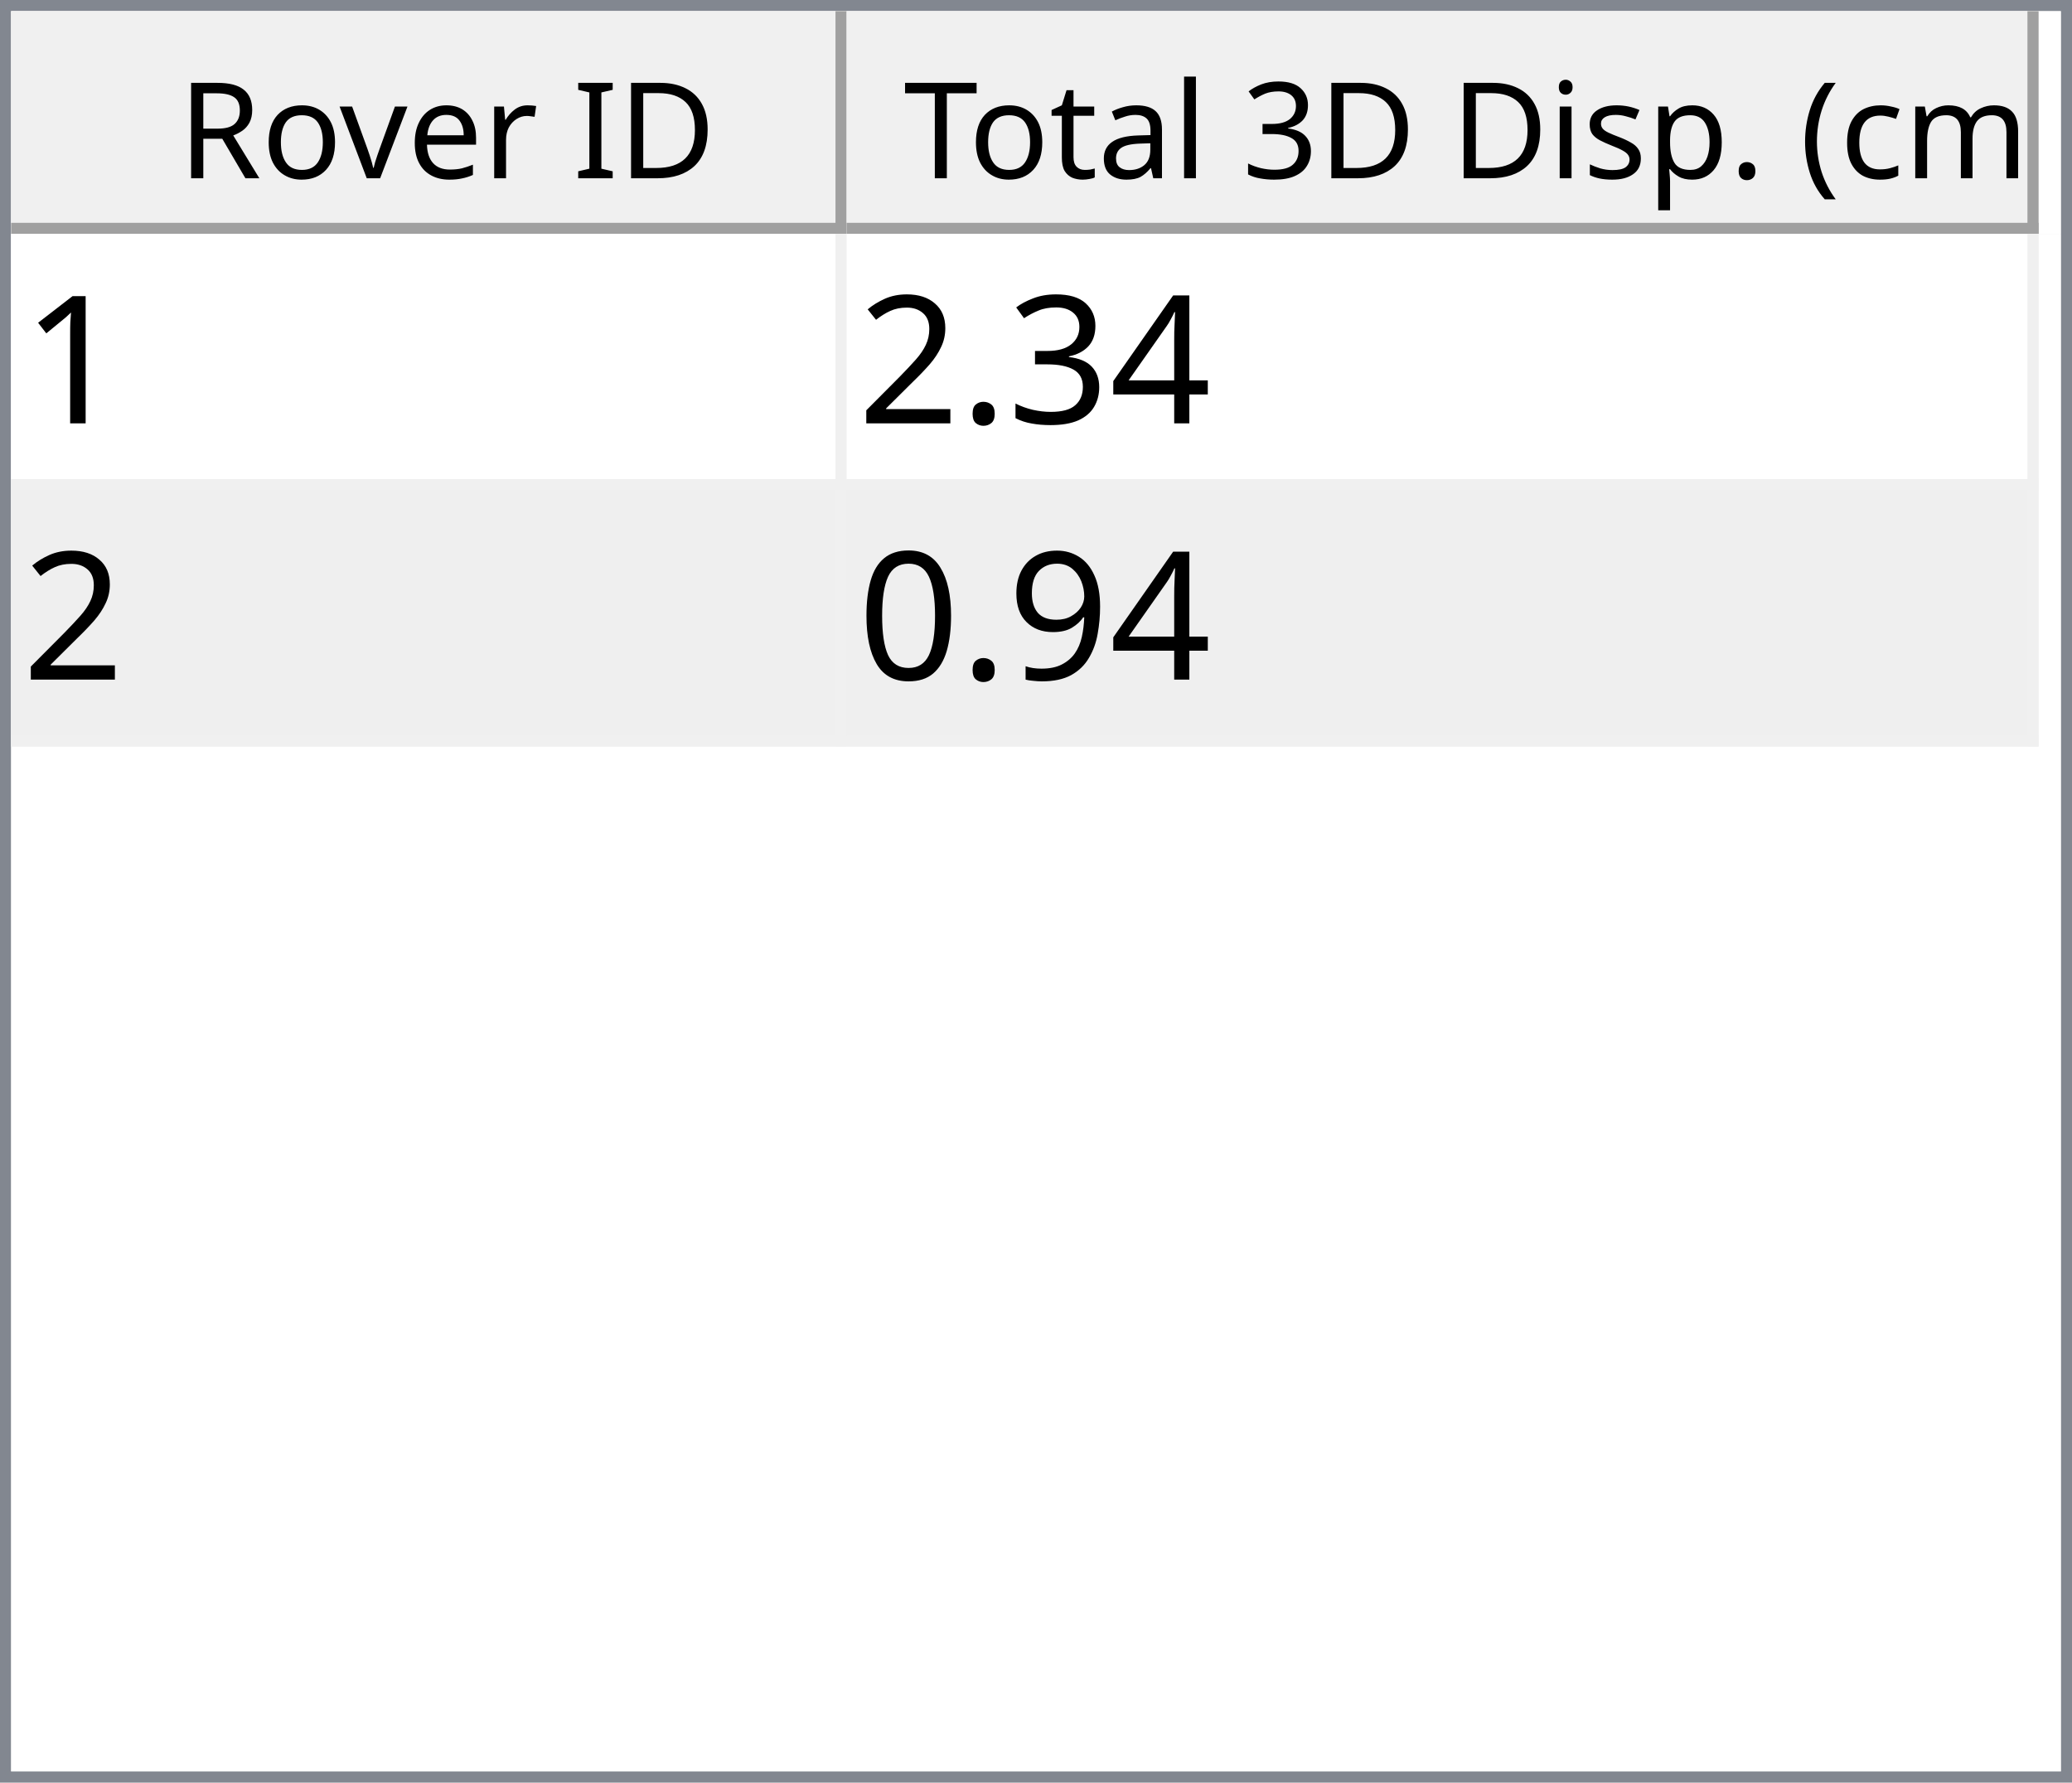
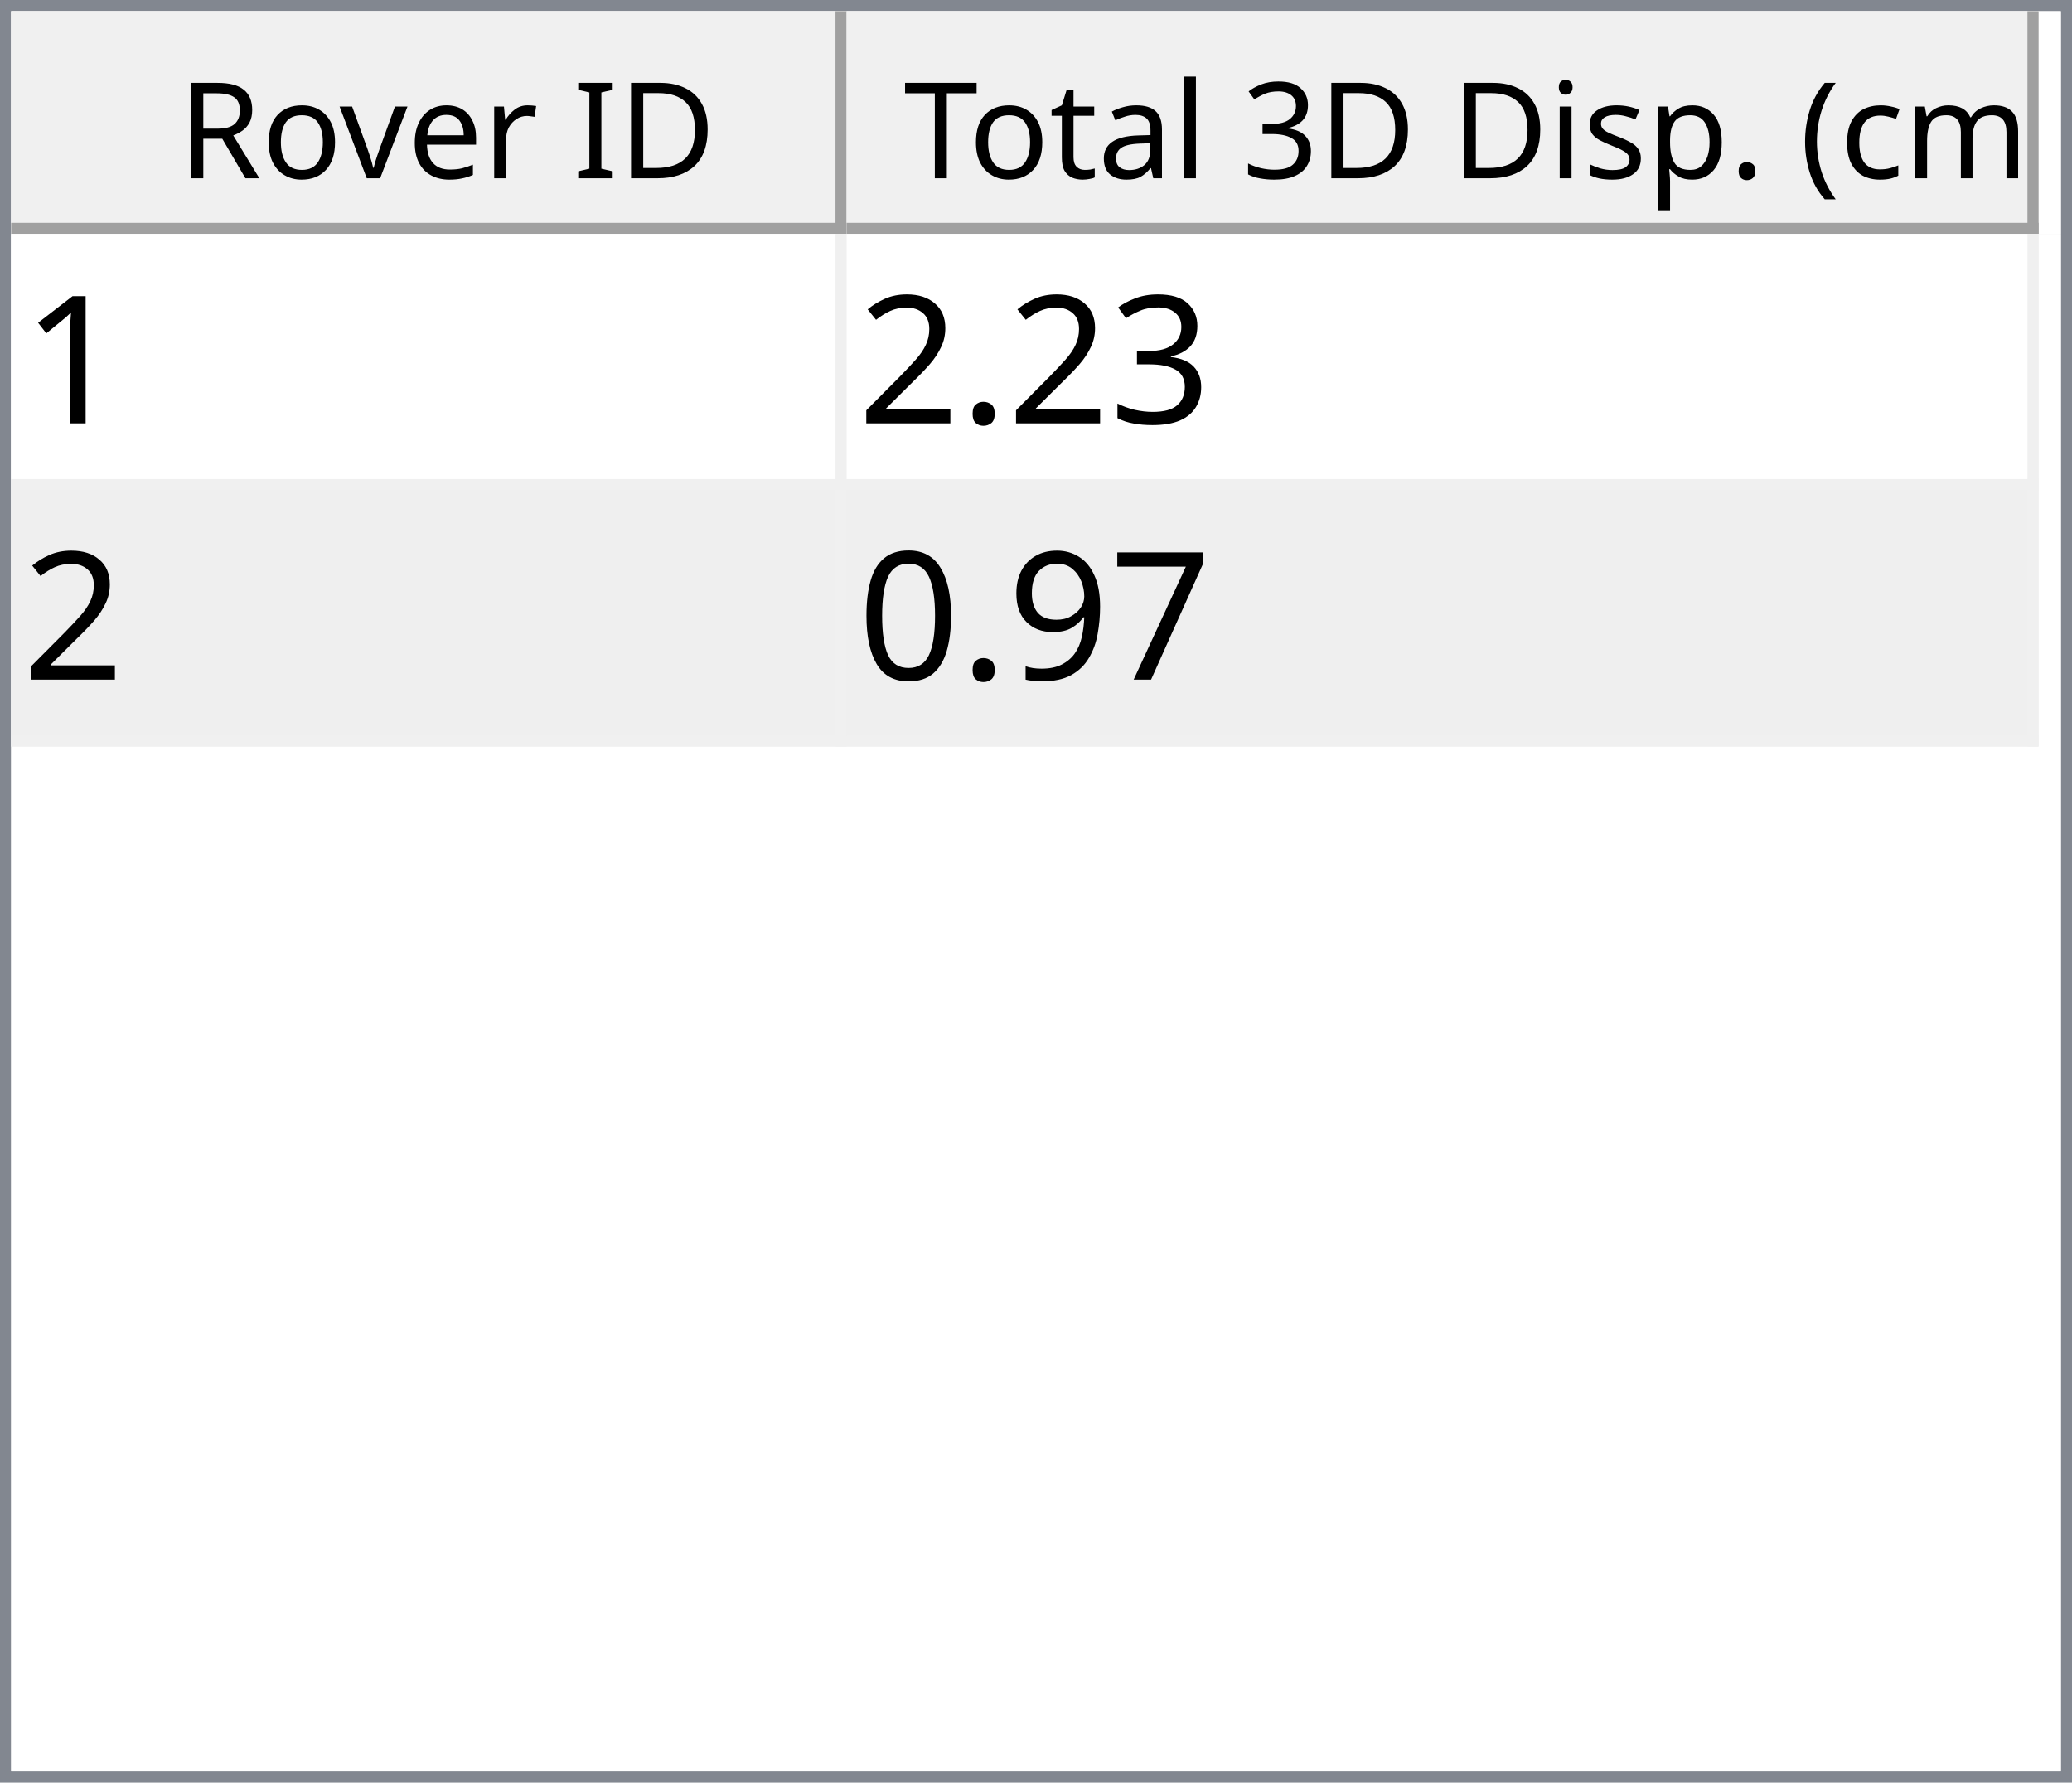
<svg xmlns="http://www.w3.org/2000/svg" style="fill-opacity:1; color-rendering:auto; color-interpolation:auto; text-rendering:auto; stroke:black; stroke-linecap:square; stroke-miterlimit:10; shape-rendering:auto; stroke-opacity:1; fill:black; stroke-dasharray:none; font-weight:normal; stroke-width:1; font-family:'Dialog'; font-style:normal; stroke-linejoin:miter; font-size:12px; stroke-dashoffset:0; image-rendering:auto;" width="186" height="160">
  <defs id="genericDefs" />
  <g>
    <defs id="defs1">
      <clipPath clipPathUnits="userSpaceOnUse" id="clipPath1">
        <path d="M0 0 L186 0 L186 160 L0 160 L0 0 Z" />
      </clipPath>
      <clipPath clipPathUnits="userSpaceOnUse" id="clipPath2">
        <path d="M0 0 L0 160 L186 160 L186 0 Z" />
      </clipPath>
      <clipPath clipPathUnits="userSpaceOnUse" id="clipPath3">
        <path d="M0 0 L0 20 L184 20 L184 0 Z" />
      </clipPath>
      <clipPath clipPathUnits="userSpaceOnUse" id="clipPath4">
        <path d="M0 0 L0 20 L75 20 L75 0 Z" />
      </clipPath>
      <clipPath clipPathUnits="userSpaceOnUse" id="clipPath5">
        <path d="M1 1 L1 19 L74 19 L74 1 Z" />
      </clipPath>
      <clipPath clipPathUnits="userSpaceOnUse" id="clipPath6">
        <path d="M0 0 L0 18 L73 18 L73 0 Z" />
      </clipPath>
      <clipPath clipPathUnits="userSpaceOnUse" id="clipPath7">
        <path d="M-0.5 -0.5 L-0.5 19.5 L74.5 19.5 L74.5 -0.5 Z" />
      </clipPath>
      <clipPath clipPathUnits="userSpaceOnUse" id="clipPath8">
        <path d="M0 0 L0 20 L107 20 L107 0 Z" />
      </clipPath>
      <clipPath clipPathUnits="userSpaceOnUse" id="clipPath9">
        <path d="M1 1 L1 19 L106 19 L106 1 Z" />
      </clipPath>
      <clipPath clipPathUnits="userSpaceOnUse" id="clipPath10">
        <path d="M0 0 L0 18 L105 18 L105 0 Z" />
      </clipPath>
      <clipPath clipPathUnits="userSpaceOnUse" id="clipPath11">
        <path d="M-0.5 -0.5 L-0.5 19.5 L106.5 19.5 L106.5 -0.5 Z" />
      </clipPath>
      <clipPath clipPathUnits="userSpaceOnUse" id="clipPath12">
        <path d="M0 0 L0 138 L184 138 L184 0 Z" />
      </clipPath>
      <clipPath clipPathUnits="userSpaceOnUse" id="clipPath13">
        <path d="M0 0 L0 46 L182 46 L182 0 Z" />
      </clipPath>
      <clipPath clipPathUnits="userSpaceOnUse" id="clipPath14">
        <path d="M-0.5 -0.5 L-0.5 45.5 L181.5 45.5 L181.5 -0.5 Z" />
      </clipPath>
      <clipPath clipPathUnits="userSpaceOnUse" id="clipPath15">
        <path d="M0 0 L0 22 L74 22 L74 0 Z" />
      </clipPath>
      <clipPath clipPathUnits="userSpaceOnUse" id="clipPath16">
        <path d="M0 0 L0 22 L106 22 L106 0 Z" />
      </clipPath>
      <font horiz-adv-x="64.551" id="font1">
        <font-face ascent="107.91" descent="25.098" units-per-em="100" style="font-style:normal; font-family:Segoe UI; font-weight:normal;" />
        <missing-glyph horiz-adv-x="64.551" d="M8.109 0 L8.109 68.266 L56.453 68.266 L56.453 0 L8.109 0 ZM15.328 7.234 L49.219 7.234 L49.219 61.031 L15.328 61.031 L15.328 7.234 Z" />
        <glyph unicode="D" horiz-adv-x="70.117" d="M9.188 0 L9.188 70.016 L28.516 70.016 Q65.531 70.016 65.531 35.891 Q65.531 19.672 55.25 9.836 Q44.969 0 27.734 0 L9.188 0 ZM17.391 62.594 L17.391 7.422 L27.828 7.422 Q41.609 7.422 49.273 14.797 Q56.938 22.172 56.938 35.688 Q56.938 62.594 28.328 62.594 L17.391 62.594 Z" />
        <glyph unicode="I" horiz-adv-x="26.611" d="M17.391 0 L9.188 0 L9.188 70.016 L17.391 70.016 L17.391 0 Z" />
        <glyph unicode=" " horiz-adv-x="27.393" d="" />
        <glyph unicode="r" horiz-adv-x="34.766" d="M34.188 41.891 Q32.078 43.5 28.125 43.5 Q23 43.5 19.555 38.672 Q16.109 33.844 16.109 25.484 L16.109 0 L8.109 0 L8.109 50 L16.109 50 L16.109 39.703 L16.312 39.703 Q18.016 44.969 21.531 47.922 Q25.047 50.875 29.391 50.875 Q32.516 50.875 34.188 50.203 L34.188 41.891 Z" />
        <glyph unicode="e" horiz-adv-x="52.295" d="M48.297 23 L12.984 23 Q13.188 14.656 17.484 10.109 Q21.781 5.562 29.297 5.562 Q37.75 5.562 44.828 11.141 L44.828 3.609 Q38.234 -1.172 27.391 -1.172 Q16.797 -1.172 10.742 5.641 Q4.688 12.453 4.688 24.812 Q4.688 36.469 11.305 43.82 Q17.922 51.172 27.734 51.172 Q37.547 51.172 42.922 44.828 Q48.297 38.484 48.297 27.203 L48.297 23 ZM40.094 29.781 Q40.047 36.719 36.75 40.578 Q33.453 44.438 27.594 44.438 Q21.922 44.438 17.969 40.383 Q14.016 36.328 13.094 29.781 L40.094 29.781 Z" />
        <glyph unicode="v" horiz-adv-x="47.9" d="M47.406 50 L27.484 0 L19.625 0 L0.688 50 L9.469 50 L22.172 13.672 Q23.578 9.672 23.922 6.688 L24.125 6.688 Q24.609 10.453 25.688 13.484 L38.969 50 L47.406 50 Z" />
        <glyph unicode="o" horiz-adv-x="58.594" d="M29 -1.172 Q17.922 -1.172 11.305 5.836 Q4.688 12.844 4.688 24.422 Q4.688 37.016 11.57 44.094 Q18.453 51.172 30.172 51.172 Q41.359 51.172 47.633 44.289 Q53.906 37.406 53.906 25.203 Q53.906 13.234 47.141 6.031 Q40.375 -1.172 29 -1.172 ZM29.594 44.438 Q21.875 44.438 17.383 39.188 Q12.891 33.938 12.891 24.703 Q12.891 15.828 17.43 10.695 Q21.969 5.562 29.594 5.562 Q37.359 5.562 41.531 10.594 Q45.703 15.625 45.703 24.906 Q45.703 34.281 41.531 39.359 Q37.359 44.438 29.594 44.438 Z" />
        <glyph unicode="R" horiz-adv-x="59.814" d="M59.375 0 L49.609 0 L37.891 19.625 Q36.281 22.359 34.766 24.289 Q33.25 26.219 31.664 27.438 Q30.078 28.656 28.25 29.219 Q26.422 29.781 24.125 29.781 L17.391 29.781 L17.391 0 L9.188 0 L9.188 70.016 L30.078 70.016 Q34.672 70.016 38.555 68.867 Q42.438 67.719 45.289 65.375 Q48.141 63.031 49.758 59.547 Q51.375 56.062 51.375 51.375 Q51.375 47.703 50.273 44.656 Q49.172 41.609 47.148 39.211 Q45.125 36.812 42.266 35.133 Q39.406 33.453 35.844 32.516 L35.844 32.328 Q37.594 31.547 38.891 30.547 Q40.188 29.547 41.359 28.18 Q42.531 26.812 43.68 25.078 Q44.828 23.344 46.234 21.047 L59.375 0 ZM17.391 62.594 L17.391 37.203 L28.516 37.203 Q31.594 37.203 34.203 38.133 Q36.812 39.062 38.719 40.797 Q40.625 42.531 41.703 45.047 Q42.781 47.562 42.781 50.688 Q42.781 56.297 39.141 59.445 Q35.5 62.594 28.609 62.594 L17.391 62.594 Z" />
        <glyph unicode=")" horiz-adv-x="30.176" d="M8.297 -15.922 L1.172 -15.922 Q16.406 2.344 16.406 26.812 Q16.406 51.469 1.078 70.016 L8.297 70.016 Q23.531 52.156 23.531 26.703 Q23.531 1.375 8.297 -15.922 Z" />
        <glyph unicode="m" horiz-adv-x="86.133" d="M79.109 0 L71.094 0 L71.094 28.719 Q71.094 37.016 68.531 40.727 Q65.969 44.438 59.906 44.438 Q54.781 44.438 51.195 39.75 Q47.609 35.062 47.609 28.516 L47.609 0 L39.594 0 L39.594 29.688 Q39.594 44.438 28.219 44.438 Q22.953 44.438 19.531 40.016 Q16.109 35.594 16.109 28.516 L16.109 0 L8.109 0 L8.109 50 L16.109 50 L16.109 42.094 L16.312 42.094 Q21.625 51.172 31.844 51.172 Q36.969 51.172 40.773 48.312 Q44.578 45.453 46 40.828 Q51.562 51.172 62.594 51.172 Q79.109 51.172 79.109 30.812 L79.109 0 Z" />
        <glyph unicode="c" horiz-adv-x="46.191" d="M42.188 2.297 Q36.422 -1.172 28.516 -1.172 Q17.828 -1.172 11.258 5.789 Q4.688 12.75 4.688 23.828 Q4.688 36.188 11.766 43.68 Q18.844 51.172 30.672 51.172 Q37.25 51.172 42.281 48.734 L42.281 40.531 Q36.719 44.438 30.375 44.438 Q22.703 44.438 17.797 38.945 Q12.891 33.453 12.891 24.516 Q12.891 15.719 17.508 10.641 Q22.125 5.562 29.891 5.562 Q36.422 5.562 42.188 9.906 L42.188 2.297 Z" />
        <glyph unicode="(" horiz-adv-x="30.176" d="M29.109 -15.922 L21.969 -15.922 Q6.844 1.375 6.844 26.703 Q6.844 52.156 21.969 70.016 L29.203 70.016 Q13.875 51.469 13.875 26.812 Q13.875 2.344 29.109 -15.922 Z" />
        <glyph unicode="." horiz-adv-x="21.68" d="M10.891 -1.078 Q8.641 -1.078 7.055 0.539 Q5.469 2.156 5.469 4.391 Q5.469 6.641 7.055 8.273 Q8.641 9.906 10.891 9.906 Q13.188 9.906 14.797 8.273 Q16.406 6.641 16.406 4.391 Q16.406 2.156 14.797 0.539 Q13.188 -1.078 10.891 -1.078 Z" />
        <glyph unicode="p" horiz-adv-x="58.789" d="M16.312 7.234 L16.109 7.234 L16.109 -23 L8.109 -23 L8.109 50 L16.109 50 L16.109 41.219 L16.312 41.219 Q22.219 51.172 33.594 51.172 Q43.266 51.172 48.688 44.461 Q54.109 37.75 54.109 26.469 Q54.109 13.922 48 6.375 Q41.891 -1.172 31.297 -1.172 Q21.578 -1.172 16.312 7.234 ZM16.109 27.391 L16.109 20.406 Q16.109 14.203 20.141 9.883 Q24.172 5.562 30.375 5.562 Q37.641 5.562 41.773 11.133 Q45.906 16.703 45.906 26.609 Q45.906 34.969 42.047 39.703 Q38.188 44.438 31.594 44.438 Q24.609 44.438 20.359 39.578 Q16.109 34.719 16.109 27.391 Z" />
        <glyph unicode="s" horiz-adv-x="42.432" d="M5.078 1.812 L5.078 10.406 Q11.625 5.562 19.484 5.562 Q30.031 5.562 30.031 12.594 Q30.031 14.594 29.125 15.992 Q28.219 17.391 26.68 18.461 Q25.141 19.531 23.07 20.383 Q21 21.234 18.609 22.172 Q15.281 23.484 12.766 24.828 Q10.25 26.172 8.57 27.859 Q6.891 29.547 6.031 31.695 Q5.172 33.844 5.172 36.719 Q5.172 40.234 6.789 42.945 Q8.406 45.656 11.086 47.484 Q13.766 49.312 17.211 50.242 Q20.656 51.172 24.312 51.172 Q30.812 51.172 35.938 48.922 L35.938 40.828 Q30.422 44.438 23.25 44.438 Q21 44.438 19.195 43.922 Q17.391 43.406 16.094 42.477 Q14.797 41.547 14.086 40.258 Q13.375 38.969 13.375 37.406 Q13.375 35.453 14.086 34.133 Q14.797 32.812 16.164 31.789 Q17.531 30.766 19.484 29.938 Q21.438 29.109 23.922 28.125 Q27.25 26.859 29.883 25.516 Q32.516 24.172 34.375 22.484 Q36.234 20.797 37.234 18.602 Q38.234 16.406 38.234 13.375 Q38.234 9.672 36.602 6.938 Q34.969 4.203 32.234 2.398 Q29.5 0.594 25.93 -0.289 Q22.359 -1.172 18.453 -1.172 Q10.75 -1.172 5.078 1.812 Z" />
        <glyph unicode="i" horiz-adv-x="24.219" d="M12.203 62.703 Q10.062 62.703 8.547 64.164 Q7.031 65.625 7.031 67.875 Q7.031 70.125 8.547 71.609 Q10.062 73.094 12.203 73.094 Q14.406 73.094 15.945 71.609 Q17.484 70.125 17.484 67.875 Q17.484 65.719 15.945 64.211 Q14.406 62.703 12.203 62.703 ZM16.109 0 L8.109 0 L8.109 50 L16.109 50 L16.109 0 Z" />
        <glyph unicode="3" horiz-adv-x="53.906" d="M46.531 19.828 Q46.531 15.094 44.75 11.211 Q42.969 7.328 39.719 4.57 Q36.469 1.812 31.93 0.297 Q27.391 -1.219 21.922 -1.219 Q11.922 -1.219 6 2.594 L6 11.188 Q13.094 5.609 22.219 5.609 Q25.875 5.609 28.828 6.539 Q31.781 7.469 33.906 9.227 Q36.031 10.984 37.18 13.477 Q38.328 15.969 38.328 19.094 Q38.328 32.812 18.797 32.812 L12.984 32.812 L12.984 39.594 L18.5 39.594 Q35.797 39.594 35.797 52.484 Q35.797 64.406 22.609 64.406 Q15.188 64.406 8.688 59.422 L8.688 67.188 Q15.375 71.188 24.609 71.188 Q29 71.188 32.57 69.969 Q36.141 68.75 38.68 66.555 Q41.219 64.359 42.609 61.281 Q44 58.203 44 54.5 Q44 40.672 30.031 36.719 L30.031 36.531 Q33.594 36.141 36.625 34.797 Q39.656 33.453 41.852 31.305 Q44.047 29.156 45.289 26.25 Q46.531 23.344 46.531 19.828 Z" />
        <glyph unicode="l" horiz-adv-x="24.219" d="M16.109 0 L8.109 0 L8.109 74.031 L16.109 74.031 L16.109 0 Z" />
        <glyph unicode="a" horiz-adv-x="50.879" d="M43.891 0 L35.891 0 L35.891 7.812 L35.688 7.812 Q30.469 -1.172 20.312 -1.172 Q12.844 -1.172 8.617 2.781 Q4.391 6.734 4.391 13.281 Q4.391 27.297 20.906 29.594 L35.891 31.688 Q35.891 44.438 25.594 44.438 Q16.547 44.438 9.281 38.281 L9.281 46.484 Q16.656 51.172 26.266 51.172 Q43.891 51.172 43.891 32.516 L43.891 0 ZM35.891 25.297 L23.828 23.641 Q18.266 22.859 15.43 20.875 Q12.594 18.891 12.594 13.875 Q12.594 10.203 15.211 7.883 Q17.828 5.562 22.172 5.562 Q28.125 5.562 32.008 9.742 Q35.891 13.922 35.891 20.312 L35.891 25.297 Z" />
        <glyph unicode="t" horiz-adv-x="33.887" d="M31.297 0.484 Q28.469 -1.078 23.828 -1.078 Q10.688 -1.078 10.688 13.578 L10.688 43.172 L2.094 43.172 L2.094 50 L10.688 50 L10.688 62.203 L18.703 64.797 L18.703 50 L31.297 50 L31.297 43.172 L18.703 43.172 L18.703 14.984 Q18.703 9.969 20.414 7.82 Q22.125 5.672 26.078 5.672 Q29.109 5.672 31.297 7.328 L31.297 0.484 Z" />
        <glyph unicode="T" horiz-adv-x="52.393" d="M50.594 62.594 L30.375 62.594 L30.375 0 L22.172 0 L22.172 62.594 L2 62.594 L2 70.016 L50.594 70.016 L50.594 62.594 Z" />
      </font>
      <font horiz-adv-x="75.0" id="font2">
        <font-face ascent="100.537" descent="21.973" units-per-em="100" style="font-style:normal; font-family:sans-serif; font-weight:normal;" />
        <missing-glyph horiz-adv-x="75.0" d="M12.5 0 L12.5 62.5 L62.5 62.5 L62.5 0 L12.5 0 ZM14.062 1.562 L60.938 1.562 L60.938 60.938 L14.062 60.938 L14.062 1.562 Z" />
        <glyph unicode="1" horiz-adv-x="55.615" d="M37.25 0 L28.469 0 L28.469 56 Q25.297 52.984 20.141 49.953 Q14.984 46.922 10.891 45.406 L10.891 53.906 Q18.266 57.375 23.781 62.305 Q29.297 67.234 31.594 71.875 L37.25 71.875 L37.25 0 Z" />
-         <glyph unicode="4" horiz-adv-x="55.615" d="M32.328 0 L32.328 17.141 L1.266 17.141 L1.266 25.203 L33.938 71.578 L41.109 71.578 L41.109 25.203 L50.781 25.203 L50.781 17.141 L41.109 17.141 L41.109 0 L32.328 0 ZM32.328 25.203 L32.328 57.469 L9.906 25.203 L32.328 25.203 Z" />
        <glyph unicode="3" horiz-adv-x="55.615" d="M4.203 18.891 L12.984 20.062 Q14.5 12.594 18.141 9.297 Q21.781 6 27 6 Q33.203 6 37.477 10.297 Q41.75 14.594 41.75 20.953 Q41.75 27 37.797 30.93 Q33.844 34.859 27.734 34.859 Q25.25 34.859 21.531 33.891 L22.516 41.609 Q23.391 41.5 23.922 41.5 Q29.547 41.5 34.039 44.43 Q38.531 47.359 38.531 53.469 Q38.531 58.297 35.258 61.477 Q31.984 64.656 26.812 64.656 Q21.688 64.656 18.266 61.43 Q14.844 58.203 13.875 51.766 L5.078 53.328 Q6.688 62.156 12.398 67.016 Q18.109 71.875 26.609 71.875 Q32.469 71.875 37.398 69.359 Q42.328 66.844 44.945 62.5 Q47.562 58.156 47.562 53.266 Q47.562 48.641 45.07 44.828 Q42.578 41.016 37.703 38.766 Q44.047 37.312 47.562 32.695 Q51.078 28.078 51.078 21.141 Q51.078 11.766 44.242 5.25 Q37.406 -1.266 26.953 -1.266 Q17.531 -1.266 11.305 4.352 Q5.078 9.969 4.203 18.891 Z" />
        <glyph unicode="." horiz-adv-x="27.783" d="M9.078 0 L9.078 10.016 L19.094 10.016 L19.094 0 L9.078 0 Z" />
        <glyph unicode="2" horiz-adv-x="55.615" d="M50.344 8.453 L50.344 0 L3.031 0 Q2.938 3.172 4.047 6.109 Q5.859 10.938 9.836 15.625 Q13.812 20.312 21.344 26.469 Q33.016 36.031 37.117 41.625 Q41.219 47.219 41.219 52.203 Q41.219 57.422 37.477 61.008 Q33.734 64.594 27.734 64.594 Q21.391 64.594 17.578 60.789 Q13.766 56.984 13.719 50.25 L4.688 51.172 Q5.609 61.281 11.664 66.578 Q17.719 71.875 27.938 71.875 Q38.234 71.875 44.242 66.164 Q50.25 60.453 50.25 52 Q50.25 47.703 48.492 43.555 Q46.734 39.406 42.656 34.812 Q38.578 30.219 29.109 22.219 Q21.188 15.578 18.945 13.211 Q16.703 10.844 15.234 8.453 L50.344 8.453 Z" />
+         <glyph unicode="7" horiz-adv-x="55.615" d="M4.734 62.203 L4.734 70.656 L51.078 70.656 L51.078 63.812 Q44.234 56.547 37.523 44.484 Q30.812 32.422 27.156 19.672 Q24.516 10.688 23.781 0 L14.75 0 Q14.891 8.453 18.062 20.414 Q21.234 32.375 27.172 43.484 Q33.109 54.594 39.797 62.203 L4.734 62.203 Z" />
        <glyph unicode="9" horiz-adv-x="55.615" d="M5.469 16.547 L13.922 17.328 Q14.984 11.375 18.016 8.688 Q21.047 6 25.781 6 Q29.828 6 32.883 7.859 Q35.938 9.719 37.891 12.82 Q39.844 15.922 41.164 21.195 Q42.484 26.469 42.484 31.938 Q42.484 32.516 42.438 33.688 Q39.797 29.5 35.234 26.883 Q30.672 24.266 25.344 24.266 Q16.453 24.266 10.305 30.711 Q4.156 37.156 4.156 47.703 Q4.156 58.594 10.578 65.234 Q17 71.875 26.656 71.875 Q33.641 71.875 39.43 68.117 Q45.219 64.359 48.219 57.398 Q51.219 50.438 51.219 37.25 Q51.219 23.531 48.242 15.406 Q45.266 7.281 39.383 3.031 Q33.5 -1.219 25.594 -1.219 Q17.188 -1.219 11.867 3.445 Q6.547 8.109 5.469 16.547 ZM41.453 48.141 Q41.453 55.719 37.43 60.156 Q33.406 64.594 27.734 64.594 Q21.875 64.594 17.531 59.812 Q13.188 55.031 13.188 47.406 Q13.188 40.578 17.312 36.305 Q21.438 32.031 27.484 32.031 Q33.594 32.031 37.523 36.305 Q41.453 40.578 41.453 48.141 Z" />
        <glyph unicode="0" horiz-adv-x="55.615" d="M4.156 35.297 Q4.156 48 6.766 55.742 Q9.375 63.484 14.523 67.68 Q19.672 71.875 27.484 71.875 Q33.25 71.875 37.594 69.555 Q41.938 67.234 44.773 62.867 Q47.609 58.5 49.219 52.227 Q50.828 45.953 50.828 35.297 Q50.828 22.703 48.242 14.969 Q45.656 7.234 40.508 3.008 Q35.359 -1.219 27.484 -1.219 Q17.141 -1.219 11.234 6.203 Q4.156 15.141 4.156 35.297 ZM13.188 35.297 Q13.188 17.672 17.312 11.836 Q21.438 6 27.484 6 Q33.547 6 37.672 11.859 Q41.797 17.719 41.797 35.297 Q41.797 52.984 37.672 58.789 Q33.547 64.594 27.391 64.594 Q21.344 64.594 17.719 59.469 Q13.188 52.938 13.188 35.297 Z" />
      </font>
    </defs>
    <g style="fill:white; stroke:white;">
      <rect x="0" y="0" width="186" style="clip-path:url(#clipPath1); stroke:none;" height="160" />
    </g>
    <g style="fill:white; text-rendering:optimizeSpeed; color-rendering:optimizeSpeed; image-rendering:optimizeSpeed; shape-rendering:crispEdges; stroke:white; color-interpolation:sRGB;">
      <rect x="0" width="186" height="160" y="0" style="stroke:none;" />
      <path style="stroke:none;" d="M0 160 L186 160 L186 0 L0 0 Z" />
    </g>
    <g style="fill:rgb(240,240,240); font-family:'Segoe UI'; stroke:rgb(240,240,240);">
      <rect x="0" y="0" width="186" style="clip-path:url(#clipPath2); stroke:none;" height="160" />
    </g>
    <g style="fill:rgb(130,135,144); font-family:'Segoe UI'; stroke:rgb(130,135,144);">
      <path d="M0 0 L186 0 L186 160 L0 160 L0 0 ZM1 1 L185 1 L185 159 L1 159 L1 1 Z" style="fill-rule:evenodd; clip-path:url(#clipPath2); stroke:none;" />
    </g>
    <g style="fill:white; font-family:'Segoe UI'; stroke:white;" transform="translate(1,1)">
      <rect x="0" y="0" width="184" style="clip-path:url(#clipPath3); stroke:none;" height="20" />
    </g>
    <g style="fill:rgb(240,240,240); font-family:'Segoe UI'; stroke:rgb(240,240,240);" transform="translate(1,1)">
      <rect x="0" y="0" width="75" style="clip-path:url(#clipPath4); stroke:none;" height="20" />
    </g>
    <g style="font-family:'Segoe UI';" transform="translate(2,2)">
      <text x="14" xml:space="preserve" y="14" style="clip-path:url(#clipPath6); stroke:none;">Rover ID</text>
    </g>
    <g style="fill:rgb(160,160,160); font-family:'Segoe UI'; stroke:rgb(160,160,160); stroke-linejoin:bevel;" transform="translate(1.5,1.5)">
      <line x1="74" x2="74" y1="0" style="fill:none; clip-path:url(#clipPath7);" y2="19" />
    </g>
    <g style="fill:rgb(160,160,160); font-family:'Segoe UI'; stroke:rgb(160,160,160); stroke-linejoin:bevel;" transform="matrix(1,0,0,1,1,1) translate(0.5,0.5)">
      <line x1="0" x2="74" y1="19" style="fill:none; clip-path:url(#clipPath7);" y2="19" />
    </g>
    <g style="fill:rgb(240,240,240); font-family:'Segoe UI'; stroke:rgb(240,240,240);" transform="translate(76,1)">
      <rect x="0" y="0" width="107" style="clip-path:url(#clipPath8); stroke:none;" height="20" />
    </g>
    <g style="font-family:'Segoe UI';" transform="translate(77,2)">
      <text x="1" xml:space="preserve" y="14" style="clip-path:url(#clipPath10); stroke:none;"> Total 3D Disp. (cm)</text>
    </g>
    <g style="fill:rgb(160,160,160); font-family:'Segoe UI'; stroke:rgb(160,160,160); stroke-linejoin:bevel;" transform="translate(76.5,1.5)">
      <line x1="106" x2="106" y1="0" style="fill:none; clip-path:url(#clipPath11);" y2="19" />
    </g>
    <g style="fill:rgb(160,160,160); font-family:'Segoe UI'; stroke:rgb(160,160,160); stroke-linejoin:bevel;" transform="matrix(1,0,0,1,76,1) translate(0.5,0.5)">
      <line x1="0" x2="106" y1="19" style="fill:none; clip-path:url(#clipPath11);" y2="19" />
    </g>
    <g style="fill:white; font-family:'Segoe UI'; stroke:white;" transform="translate(1,21)">
      <rect x="0" y="0" width="184" style="clip-path:url(#clipPath12); stroke:none;" height="138" />
    </g>
    <g style="fill:rgb(240,240,240); font-size:16px; font-family:sans-serif; stroke:rgb(240,240,240);" transform="translate(1,21)">
      <rect x="0" y="0" width="182" style="clip-path:url(#clipPath13); stroke:none;" height="46" />
      <line transform="translate(0.5,0.5)" x1="0" x2="181" y1="22" style="clip-path:url(#clipPath14); fill:none; stroke-linejoin:bevel;" y2="22" />
    </g>
    <g transform="matrix(1,0,0,1,1,21) translate(0.5,0.5)" style="fill:rgb(240,240,240); font-size:16px; font-family:sans-serif; stroke:rgb(240,240,240); stroke-linejoin:bevel;">
      <line x1="0" x2="181" y1="45" style="fill:none; clip-path:url(#clipPath14);" y2="45" />
    </g>
    <g transform="matrix(1,0,0,1,1,21) translate(0.5,0.5)" style="fill:rgb(240,240,240); font-size:16px; font-family:sans-serif; stroke:rgb(240,240,240); stroke-linejoin:bevel;">
      <line x1="74" x2="74" y1="0" style="fill:none; clip-path:url(#clipPath14);" y2="45" />
    </g>
    <g transform="matrix(1,0,0,1,1,21) translate(0.5,0.5)" style="fill:rgb(240,240,240); font-size:16px; font-family:sans-serif; stroke:rgb(240,240,240); stroke-linejoin:bevel;">
      <line x1="181" x2="181" y1="0" style="fill:none; clip-path:url(#clipPath14);" y2="45" />
    </g>
    <g style="fill:white; font-size:16px; font-family:sans-serif; stroke:white;" transform="matrix(1,0,0,1,1,21)">
      <rect x="0" y="0" width="74" style="clip-path:url(#clipPath15); stroke:none;" height="22" />
      <text x="1" y="17" style="fill:black; clip-path:url(#clipPath15); stroke:none;" xml:space="preserve">1</text>
    </g>
    <g style="fill:white; font-size:16px; font-family:sans-serif; stroke:white;" transform="matrix(1,0,0,1,1,21) translate(75,0)">
      <rect x="0" y="0" width="106" style="clip-path:url(#clipPath16); stroke:none;" height="22" />
-       <text x="1" y="17" style="fill:black; clip-path:url(#clipPath16); stroke:none;" xml:space="preserve">2.34</text>
+       <text x="1" y="17" style="fill:black; clip-path:url(#clipPath16); stroke:none;" xml:space="preserve">2.23</text>
    </g>
    <g style="fill:rgb(239,239,239); font-size:16px; font-family:sans-serif; stroke:rgb(239,239,239);" transform="matrix(1,0,0,1,1,21) translate(0,23)">
      <rect x="0" y="0" width="74" style="clip-path:url(#clipPath15); stroke:none;" height="22" />
      <text x="1" y="17" style="fill:black; clip-path:url(#clipPath15); stroke:none;" xml:space="preserve">2</text>
    </g>
    <g style="fill:rgb(239,239,239); font-size:16px; font-family:sans-serif; stroke:rgb(239,239,239);" transform="matrix(1,0,0,1,1,21) translate(75,23)">
      <rect x="0" y="0" width="106" style="clip-path:url(#clipPath16); stroke:none;" height="22" />
-       <text x="1" y="17" style="fill:black; clip-path:url(#clipPath16); stroke:none;" xml:space="preserve">0.94</text>
+       <text x="1" y="17" style="fill:black; clip-path:url(#clipPath16); stroke:none;" xml:space="preserve">0.97</text>
    </g>
  </g>
</svg>
